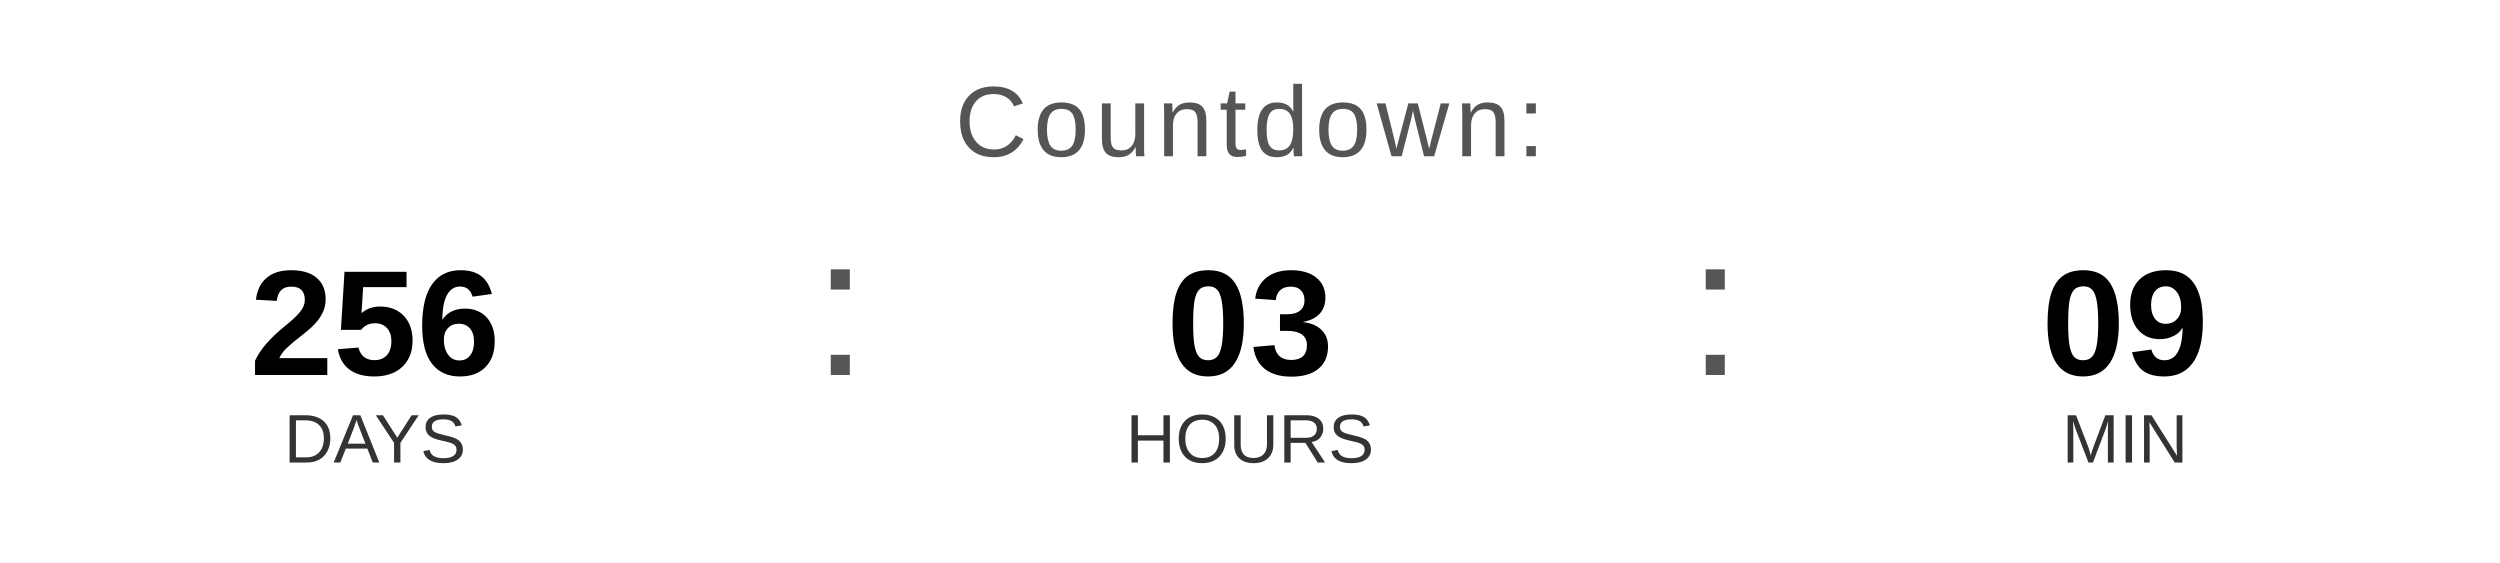
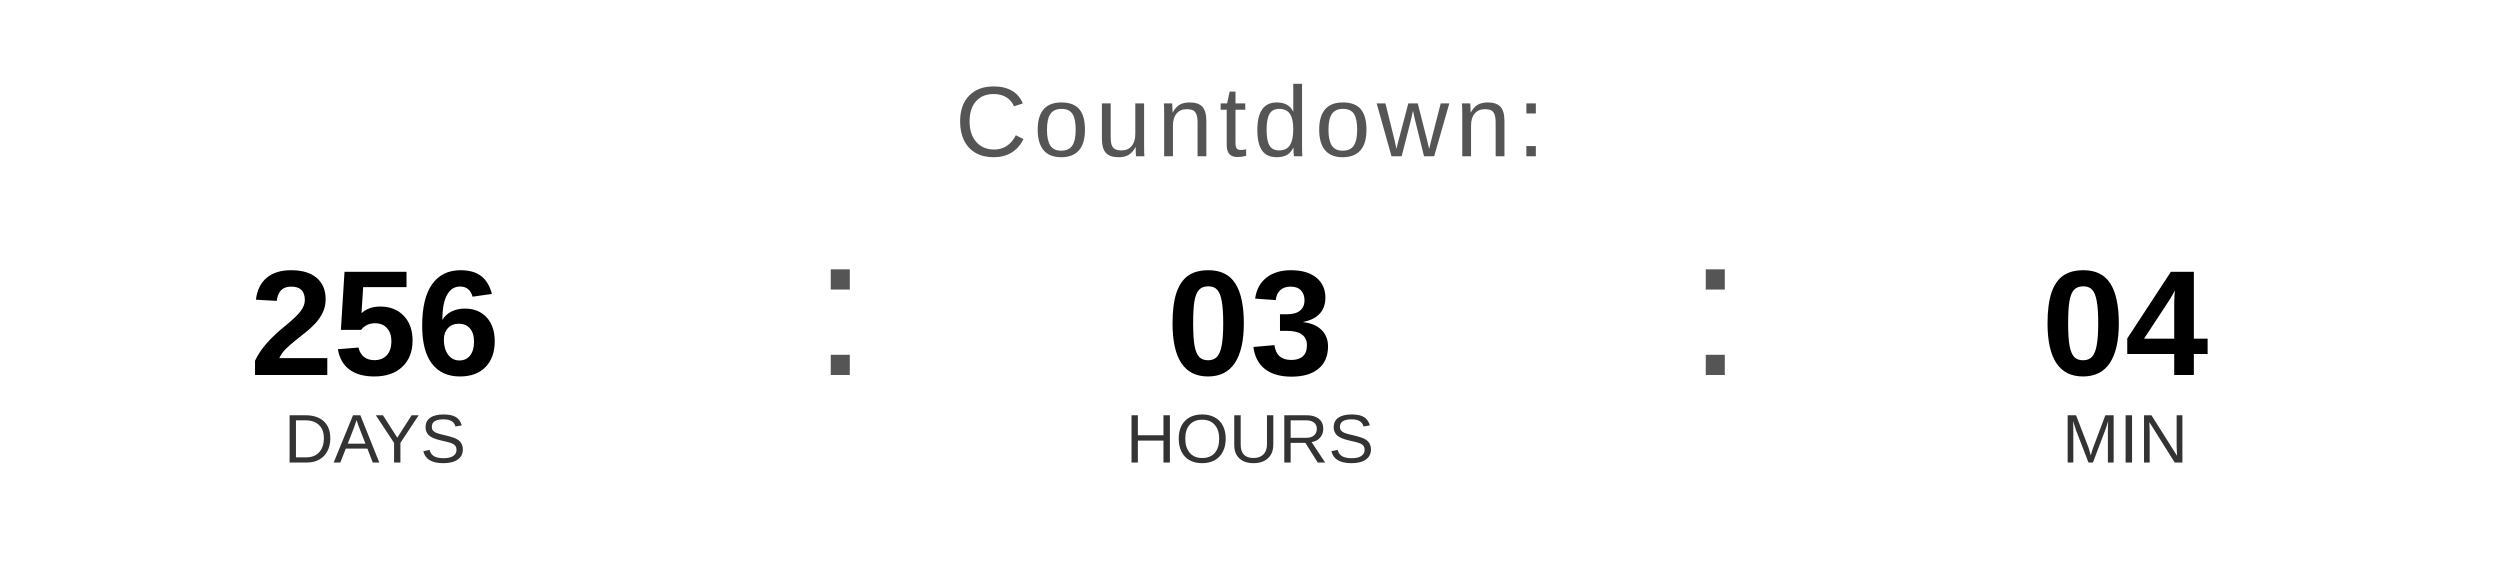
<svg xmlns="http://www.w3.org/2000/svg" width="400" height="90" viewBox="0 0 400 90">
  <text x="200" y="25" font-family="Arial, Helvetica, sans-serif" font-size="16" fill="#555555" text-anchor="middle" letter-spacing="1">
    Countdown:
  </text>
  <text x="60" y="60" font-family="Arial, Helvetica, sans-serif" font-size="24" font-weight="bold" fill="#000000" text-anchor="middle">256</text>
  <text x="60" y="74" font-family="Arial, Helvetica, sans-serif" font-size="11" fill="#333333" text-anchor="middle">DAYS</text>
  <text x="130" y="60" font-family="Arial, sans-serif" font-size="32" fill="#555555">:</text>
  <text x="200" y="60" font-family="Arial, Helvetica, sans-serif" font-size="24" font-weight="bold" fill="#000000" text-anchor="middle">03</text>
  <text x="200" y="74" font-family="Arial, Helvetica, sans-serif" font-size="11" fill="#333333" text-anchor="middle">HOURS</text>
  <text x="270" y="60" font-family="Arial, sans-serif" font-size="32" fill="#555555">:</text>
-   <text x="340" y="60" font-family="Arial, Helvetica, sans-serif" font-size="24" font-weight="bold" fill="#000000" text-anchor="middle">09</text>
+   <text x="340" y="60" font-family="Arial, Helvetica, sans-serif" font-size="24" font-weight="bold" fill="#000000" text-anchor="middle">04</text>
  <text x="340" y="74" font-family="Arial, Helvetica, sans-serif" font-size="11" fill="#333333" text-anchor="middle">MIN</text>
</svg>
